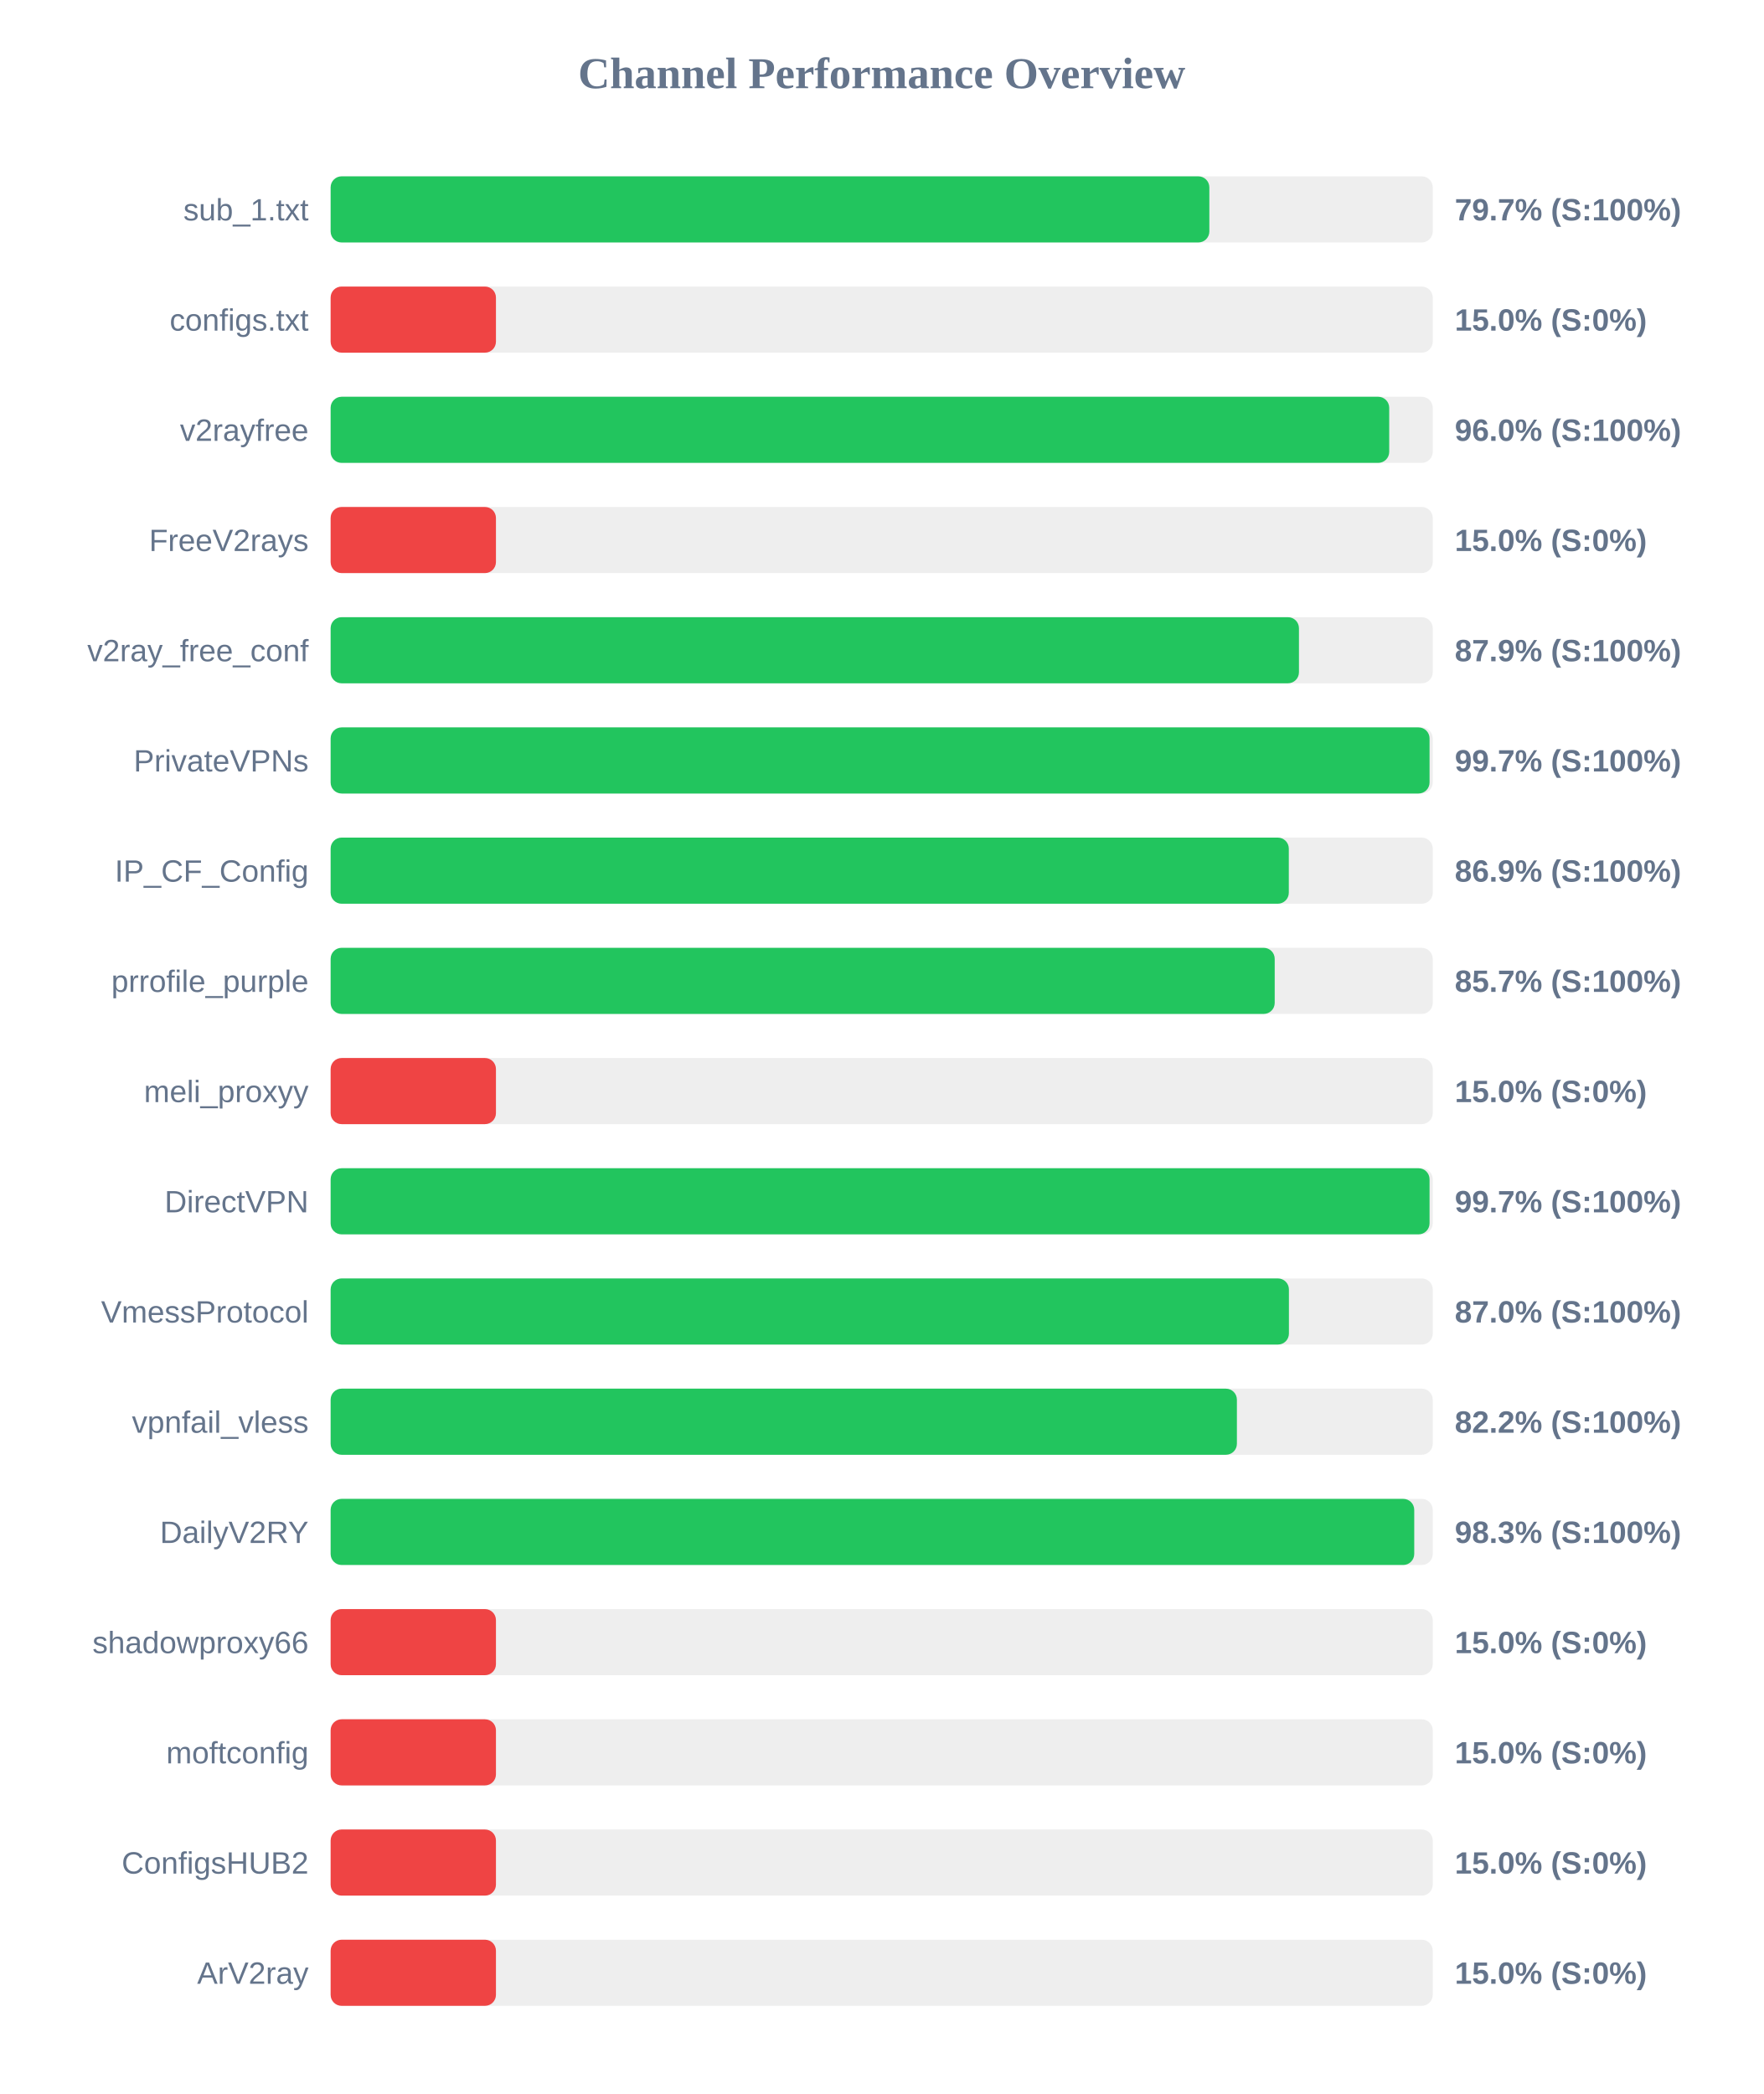
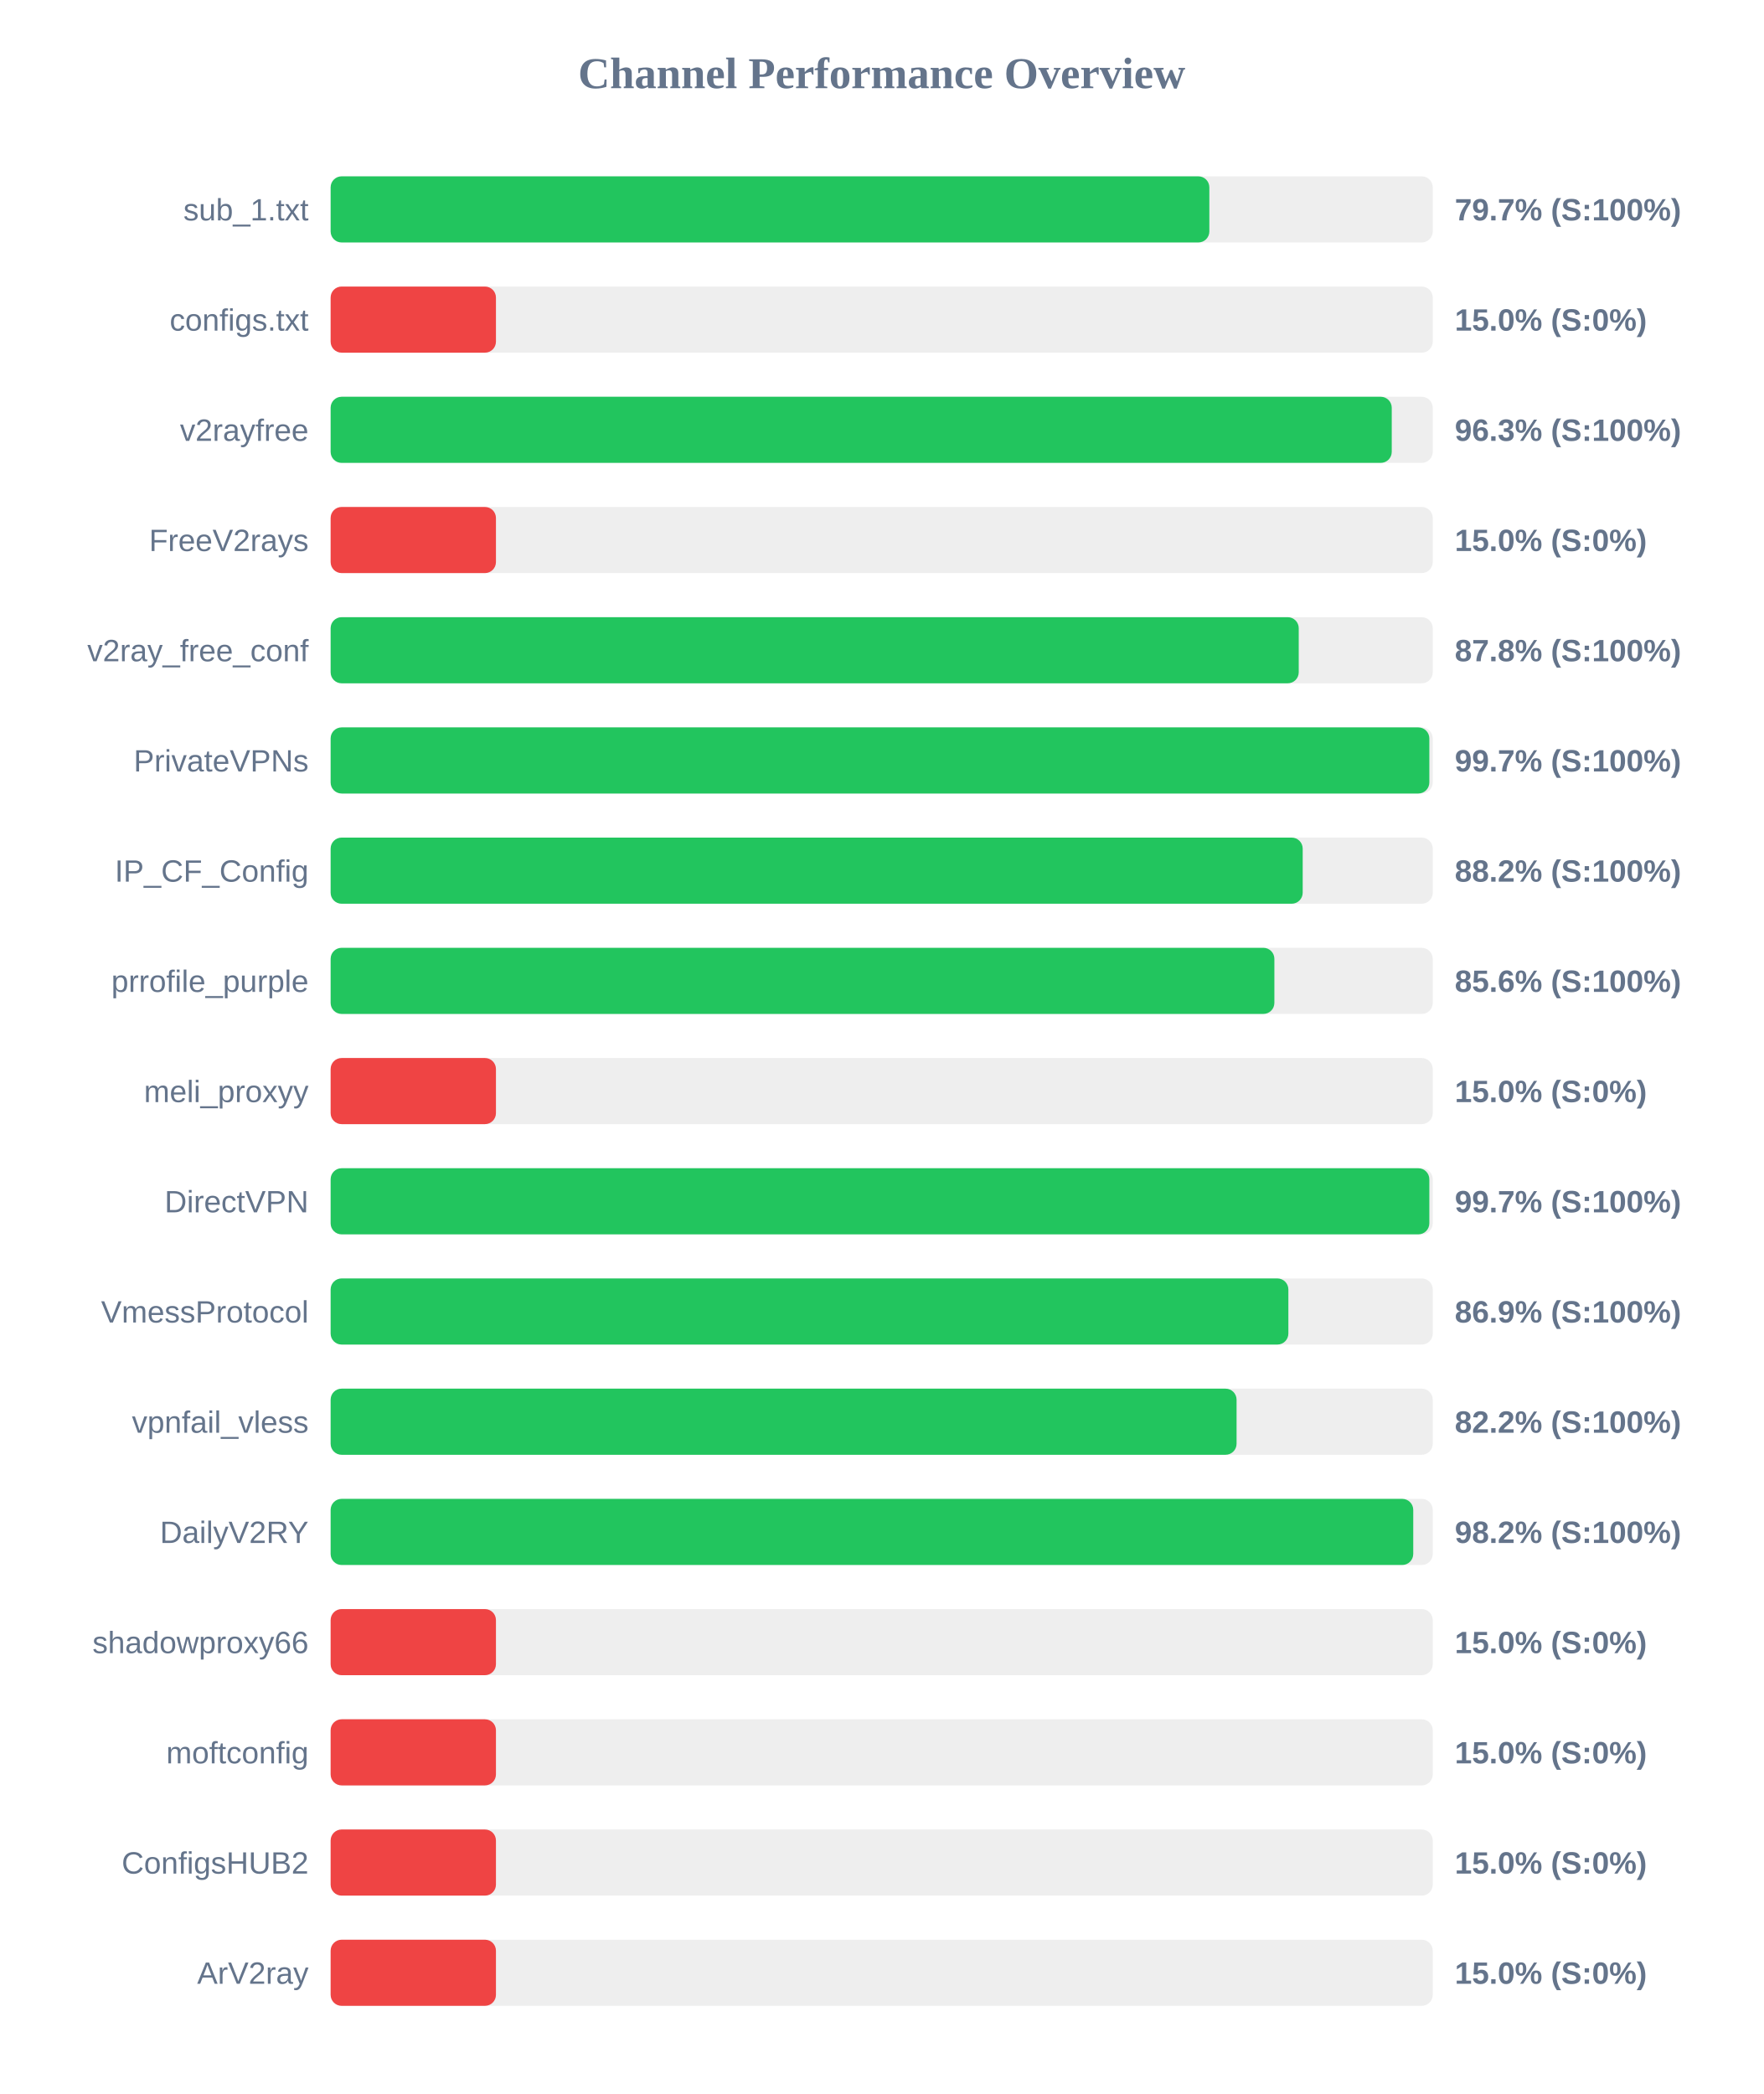
<svg xmlns="http://www.w3.org/2000/svg" width="800" height="950" version="1.1">
  <style>
        .row { font: 14px Arial; fill: #64748b; }
        .score { font: bold 14px Arial; fill: #64748b; }
    </style>
  <text x="400" y="40" text-anchor="middle" font-size="20px" font-weight="bold" fill="#64748b">Channel Performance Overview</text>
  <rect x="150" y="80" width="500" height="30" fill="#eee" rx="5" />
  <rect x="150" y="80" width="398.65" height="30" fill="#22c55e" rx="5" />
  <text x="140" y="100" text-anchor="end" class="row">sub_1.txt</text>
  <text x="660" y="100" text-anchor="start" class="score">79.7% (S:100%)</text>
  <rect x="150" y="130" width="500" height="30" fill="#eee" rx="5" />
  <rect x="150" y="130" width="75.0" height="30" fill="#ef4444" rx="5" />
  <text x="140" y="150" text-anchor="end" class="row">configs.txt</text>
  <text x="660" y="150" text-anchor="start" class="score">15.0% (S:0%)</text>
  <rect x="150" y="180" width="500" height="30" fill="#eee" rx="5" />
-   <rect x="150" y="180" width="480.25" height="30" fill="#22c55e" rx="5" />
+   <rect x="150" y="180" width="481.4" height="30" fill="#22c55e" rx="5" />
  <text x="140" y="200" text-anchor="end" class="row">v2rayfree</text>
-   <text x="660" y="200" text-anchor="start" class="score">96.0% (S:100%)</text>
+   <text x="660" y="200" text-anchor="start" class="score">96.3% (S:100%)</text>
  <rect x="150" y="230" width="500" height="30" fill="#eee" rx="5" />
  <rect x="150" y="230" width="75.0" height="30" fill="#ef4444" rx="5" />
  <text x="140" y="250" text-anchor="end" class="row">FreeV2rays</text>
  <text x="660" y="250" text-anchor="start" class="score">15.0% (S:0%)</text>
  <rect x="150" y="280" width="500" height="30" fill="#eee" rx="5" />
-   <rect x="150" y="280" width="439.3" height="30" fill="#22c55e" rx="5" />
+   <rect x="150" y="280" width="439.2" height="30" fill="#22c55e" rx="5" />
  <text x="140" y="300" text-anchor="end" class="row">v2ray_free_conf</text>
-   <text x="660" y="300" text-anchor="start" class="score">87.9% (S:100%)</text>
+   <text x="660" y="300" text-anchor="start" class="score">87.8% (S:100%)</text>
  <rect x="150" y="330" width="500" height="30" fill="#eee" rx="5" />
-   <rect x="150" y="330" width="498.55" height="30" fill="#22c55e" rx="5" />
+   <rect x="150" y="330" width="498.45" height="30" fill="#22c55e" rx="5" />
  <text x="140" y="350" text-anchor="end" class="row">PrivateVPNs</text>
  <text x="660" y="350" text-anchor="start" class="score">99.7% (S:100%)</text>
  <rect x="150" y="380" width="500" height="30" fill="#eee" rx="5" />
-   <rect x="150" y="380" width="434.7" height="30" fill="#22c55e" rx="5" />
+   <rect x="150" y="380" width="441.0" height="30" fill="#22c55e" rx="5" />
  <text x="140" y="400" text-anchor="end" class="row">IP_CF_Config</text>
-   <text x="660" y="400" text-anchor="start" class="score">86.9% (S:100%)</text>
+   <text x="660" y="400" text-anchor="start" class="score">88.2% (S:100%)</text>
  <rect x="150" y="430" width="500" height="30" fill="#eee" rx="5" />
-   <rect x="150" y="430" width="428.3" height="30" fill="#22c55e" rx="5" />
+   <rect x="150" y="430" width="428.15" height="30" fill="#22c55e" rx="5" />
  <text x="140" y="450" text-anchor="end" class="row">prrofile_purple</text>
-   <text x="660" y="450" text-anchor="start" class="score">85.7% (S:100%)</text>
+   <text x="660" y="450" text-anchor="start" class="score">85.6% (S:100%)</text>
  <rect x="150" y="480" width="500" height="30" fill="#eee" rx="5" />
  <rect x="150" y="480" width="75.0" height="30" fill="#ef4444" rx="5" />
  <text x="140" y="500" text-anchor="end" class="row">meli_proxyy</text>
  <text x="660" y="500" text-anchor="start" class="score">15.0% (S:0%)</text>
  <rect x="150" y="530" width="500" height="30" fill="#eee" rx="5" />
-   <rect x="150" y="530" width="498.55" height="30" fill="#22c55e" rx="5" />
+   <rect x="150" y="530" width="498.45" height="30" fill="#22c55e" rx="5" />
  <text x="140" y="550" text-anchor="end" class="row">DirectVPN</text>
  <text x="660" y="550" text-anchor="start" class="score">99.7% (S:100%)</text>
  <rect x="150" y="580" width="500" height="30" fill="#eee" rx="5" />
-   <rect x="150" y="580" width="434.75" height="30" fill="#22c55e" rx="5" />
+   <rect x="150" y="580" width="434.5" height="30" fill="#22c55e" rx="5" />
  <text x="140" y="600" text-anchor="end" class="row">VmessProtocol</text>
-   <text x="660" y="600" text-anchor="start" class="score">87.0% (S:100%)</text>
+   <text x="660" y="600" text-anchor="start" class="score">86.9% (S:100%)</text>
  <rect x="150" y="630" width="500" height="30" fill="#eee" rx="5" />
-   <rect x="150" y="630" width="411.15" height="30" fill="#22c55e" rx="5" />
+   <rect x="150" y="630" width="411.0" height="30" fill="#22c55e" rx="5" />
  <text x="140" y="650" text-anchor="end" class="row">vpnfail_vless</text>
  <text x="660" y="650" text-anchor="start" class="score">82.2% (S:100%)</text>
  <rect x="150" y="680" width="500" height="30" fill="#eee" rx="5" />
-   <rect x="150" y="680" width="491.6" height="30" fill="#22c55e" rx="5" />
+   <rect x="150" y="680" width="491.15" height="30" fill="#22c55e" rx="5" />
  <text x="140" y="700" text-anchor="end" class="row">DailyV2RY</text>
-   <text x="660" y="700" text-anchor="start" class="score">98.3% (S:100%)</text>
+   <text x="660" y="700" text-anchor="start" class="score">98.2% (S:100%)</text>
  <rect x="150" y="730" width="500" height="30" fill="#eee" rx="5" />
  <rect x="150" y="730" width="75.0" height="30" fill="#ef4444" rx="5" />
  <text x="140" y="750" text-anchor="end" class="row">shadowproxy66</text>
  <text x="660" y="750" text-anchor="start" class="score">15.0% (S:0%)</text>
  <rect x="150" y="780" width="500" height="30" fill="#eee" rx="5" />
  <rect x="150" y="780" width="75.0" height="30" fill="#ef4444" rx="5" />
  <text x="140" y="800" text-anchor="end" class="row">moftconfig</text>
  <text x="660" y="800" text-anchor="start" class="score">15.0% (S:0%)</text>
  <rect x="150" y="830" width="500" height="30" fill="#eee" rx="5" />
  <rect x="150" y="830" width="75.0" height="30" fill="#ef4444" rx="5" />
  <text x="140" y="850" text-anchor="end" class="row">ConfigsHUB2</text>
  <text x="660" y="850" text-anchor="start" class="score">15.0% (S:0%)</text>
  <rect x="150" y="880" width="500" height="30" fill="#eee" rx="5" />
  <rect x="150" y="880" width="75.0" height="30" fill="#ef4444" rx="5" />
  <text x="140" y="900" text-anchor="end" class="row">ArV2ray</text>
  <text x="660" y="900" text-anchor="start" class="score">15.0% (S:0%)</text>
</svg>
